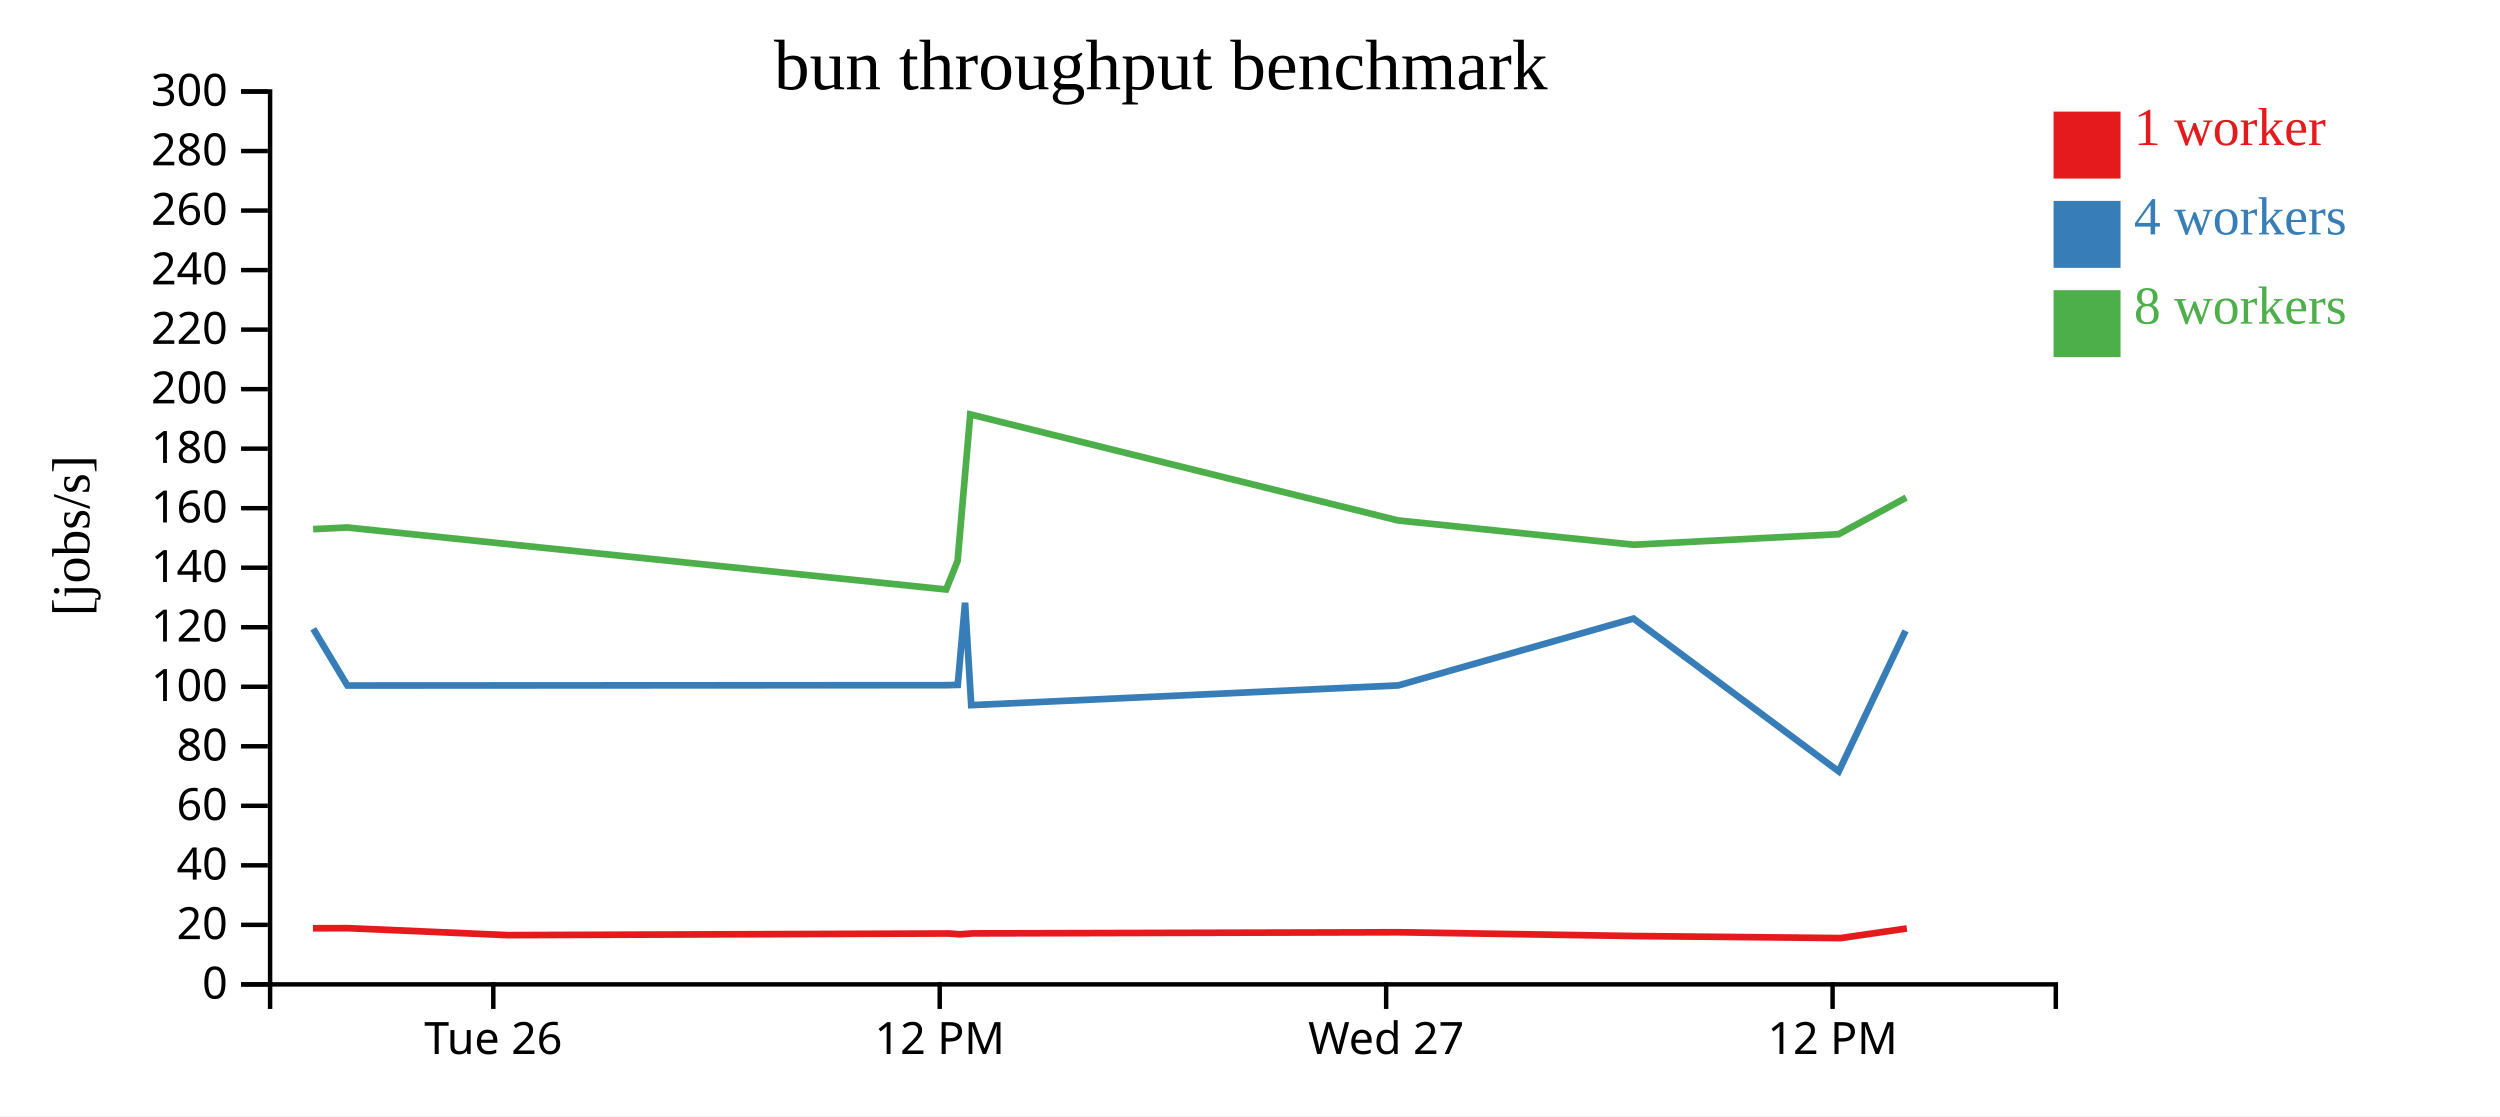
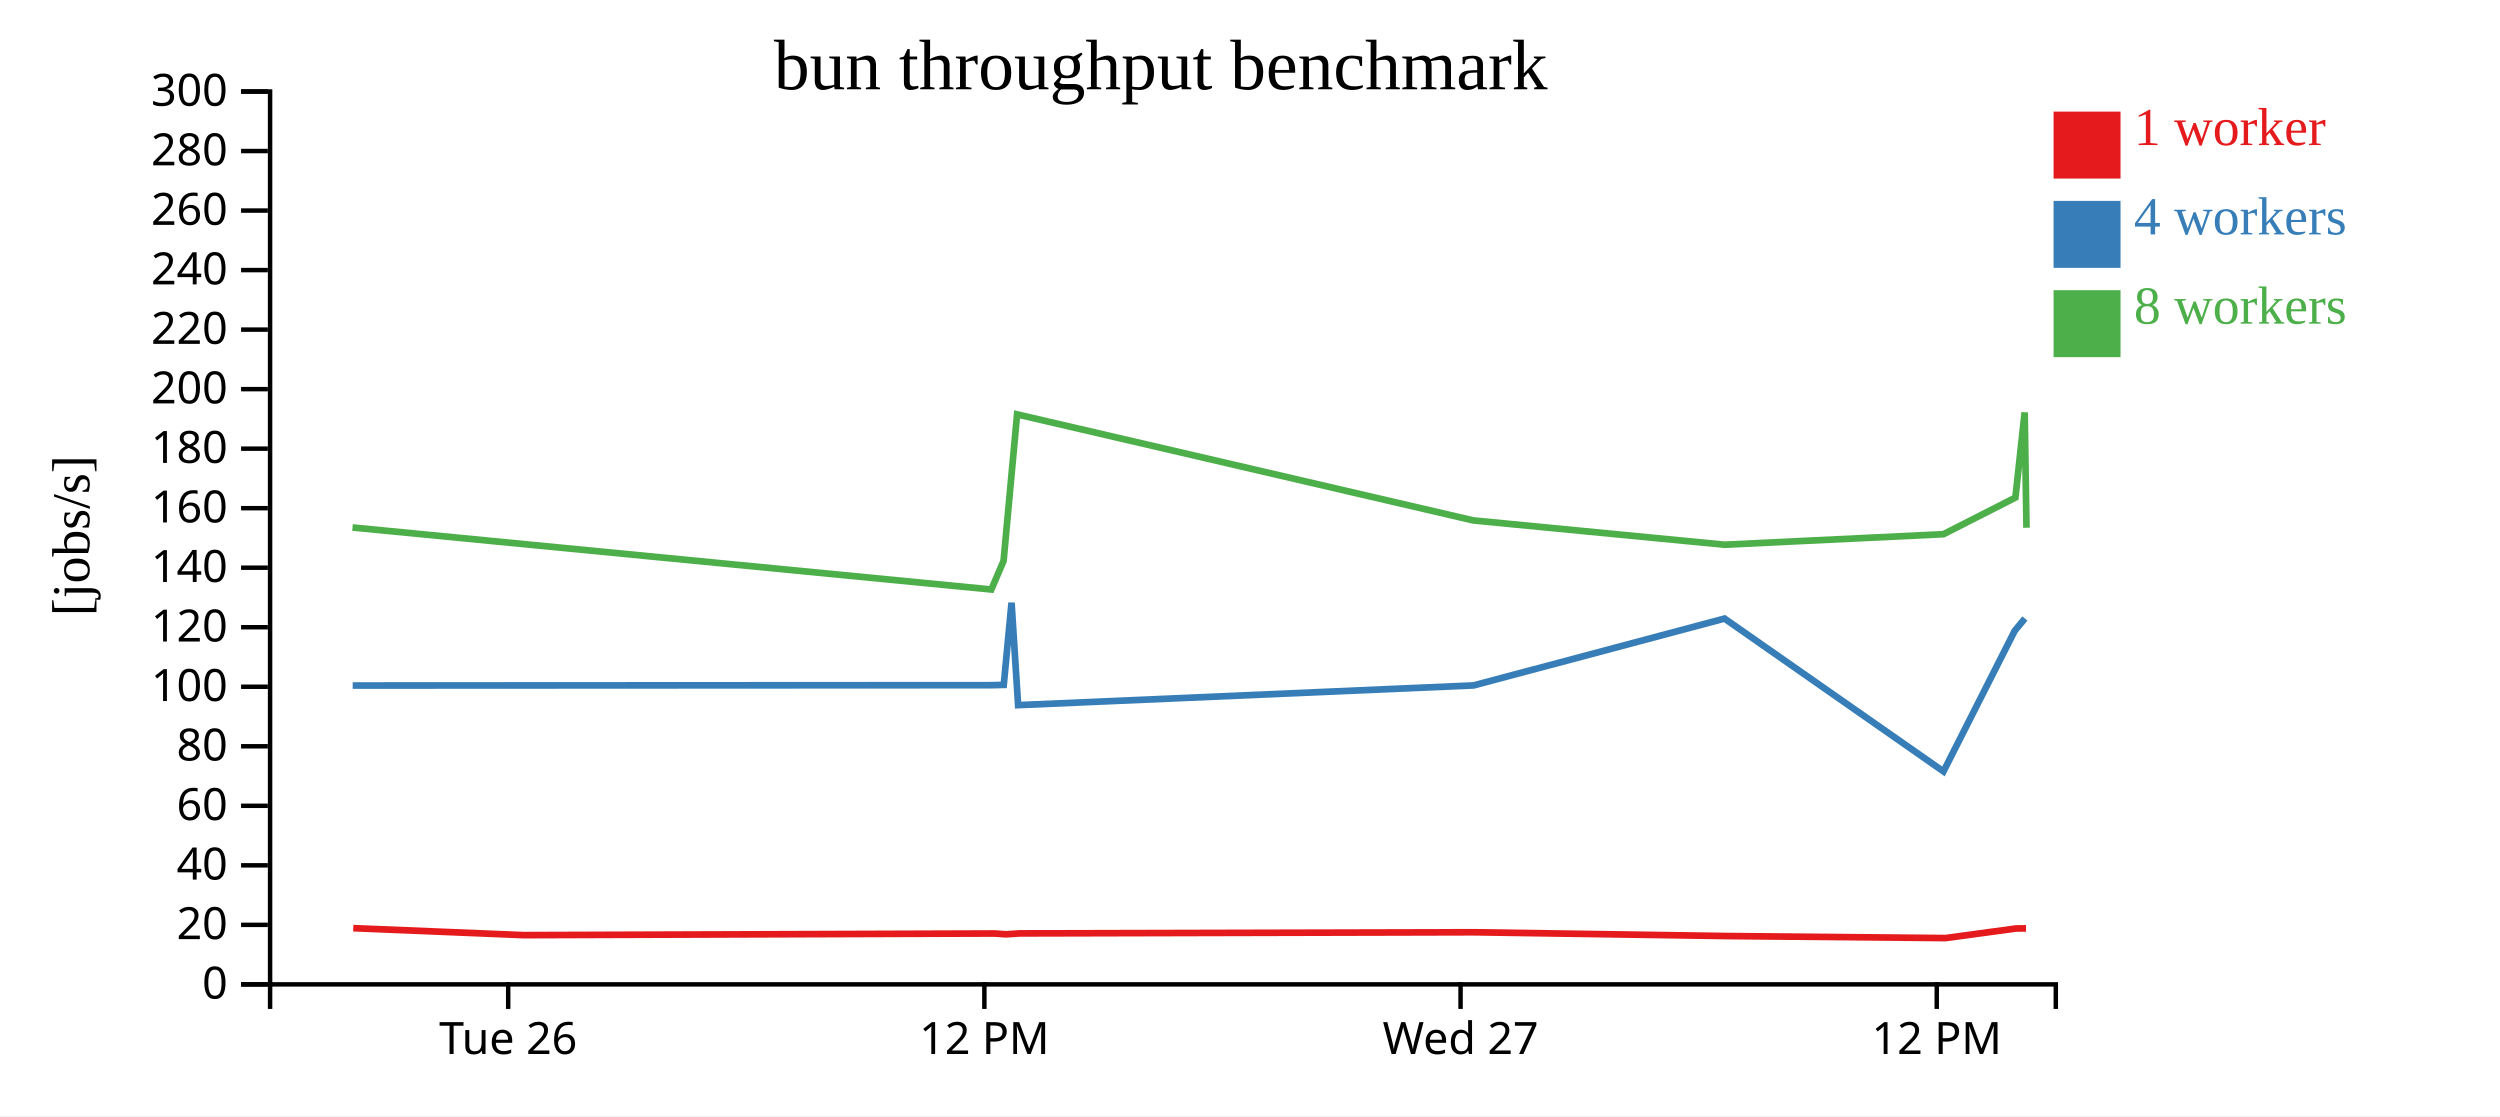
<svg xmlns="http://www.w3.org/2000/svg" width="560" height="250">
  <rect width="100%" height="100%" fill="white" />
  <g transform="translate(60,20)">
    <g transform="translate(0,200)" fill="none" font-size="10" font-family="sans-serif" text-anchor="middle">
      <path class="domain" stroke="currentColor" d="M0.5,6V0.5H400.5V6" />
-       <g class="tick" opacity="1" transform="translate(50.5,0)">
+       <g class="tick" opacity="1" transform="translate(53.83333,0)">
        <line stroke="currentColor" y2="6" />
        <text fill="currentColor" y="9" dy="0.71em">Tue 26</text>
      </g>
-       <g class="tick" opacity="1" transform="translate(150.5,0)">
+       <g class="tick" opacity="1" transform="translate(160.5,0)">
        <line stroke="currentColor" y2="6" />
        <text fill="currentColor" y="9" dy="0.71em">12 PM</text>
      </g>
-       <g class="tick" opacity="1" transform="translate(250.5,0)">
+       <g class="tick" opacity="1" transform="translate(267.1667,0)">
        <line stroke="currentColor" y2="6" />
        <text fill="currentColor" y="9" dy="0.71em">Wed 27</text>
      </g>
-       <g class="tick" opacity="1" transform="translate(350.5,0)">
+       <g class="tick" opacity="1" transform="translate(373.8333,0)">
        <line stroke="currentColor" y2="6" />
        <text fill="currentColor" y="9" dy="0.71em">12 PM</text>
      </g>
    </g>
    <g fill="none" font-size="10" font-family="sans-serif" text-anchor="end">
      <path class="domain" stroke="currentColor" d="M-6,200.5H0.5V0.5H-6" />
      <g class="tick" opacity="1" transform="translate(0,200.5)">
        <line stroke="currentColor" x2="-6" />
        <text fill="currentColor" x="-9" dy="0.32em">0</text>
      </g>
      <g class="tick" opacity="1" transform="translate(0,187.1667)">
        <line stroke="currentColor" x2="-6" />
        <text fill="currentColor" x="-9" dy="0.32em">20</text>
      </g>
      <g class="tick" opacity="1" transform="translate(0,173.8333)">
        <line stroke="currentColor" x2="-6" />
        <text fill="currentColor" x="-9" dy="0.32em">40</text>
      </g>
      <g class="tick" opacity="1" transform="translate(0,160.5)">
        <line stroke="currentColor" x2="-6" />
        <text fill="currentColor" x="-9" dy="0.32em">60</text>
      </g>
      <g class="tick" opacity="1" transform="translate(0,147.1667)">
        <line stroke="currentColor" x2="-6" />
        <text fill="currentColor" x="-9" dy="0.32em">80</text>
      </g>
      <g class="tick" opacity="1" transform="translate(0,133.8333)">
        <line stroke="currentColor" x2="-6" />
        <text fill="currentColor" x="-9" dy="0.32em">100</text>
      </g>
      <g class="tick" opacity="1" transform="translate(0,120.5)">
        <line stroke="currentColor" x2="-6" />
        <text fill="currentColor" x="-9" dy="0.32em">120</text>
      </g>
      <g class="tick" opacity="1" transform="translate(0,107.1667)">
        <line stroke="currentColor" x2="-6" />
        <text fill="currentColor" x="-9" dy="0.32em">140</text>
      </g>
      <g class="tick" opacity="1" transform="translate(0,93.83333)">
        <line stroke="currentColor" x2="-6" />
        <text fill="currentColor" x="-9" dy="0.32em">160</text>
      </g>
      <g class="tick" opacity="1" transform="translate(0,80.5)">
        <line stroke="currentColor" x2="-6" />
        <text fill="currentColor" x="-9" dy="0.32em">180</text>
      </g>
      <g class="tick" opacity="1" transform="translate(0,67.16667)">
        <line stroke="currentColor" x2="-6" />
        <text fill="currentColor" x="-9" dy="0.32em">200</text>
      </g>
      <g class="tick" opacity="1" transform="translate(0,53.83333)">
        <line stroke="currentColor" x2="-6" />
        <text fill="currentColor" x="-9" dy="0.32em">220</text>
      </g>
      <g class="tick" opacity="1" transform="translate(0,40.5)">
        <line stroke="currentColor" x2="-6" />
        <text fill="currentColor" x="-9" dy="0.32em">240</text>
      </g>
      <g class="tick" opacity="1" transform="translate(0,27.16667)">
        <line stroke="currentColor" x2="-6" />
        <text fill="currentColor" x="-9" dy="0.32em">260</text>
      </g>
      <g class="tick" opacity="1" transform="translate(0,13.83333)">
        <line stroke="currentColor" x2="-6" />
        <text fill="currentColor" x="-9" dy="0.32em">280</text>
      </g>
      <g class="tick" opacity="1" transform="translate(0,0.5)">
        <line stroke="currentColor" x2="-6" />
        <text fill="currentColor" x="-9" dy="0.32em">300</text>
      </g>
    </g>
    <text text-anchor="middle" style="font-size: 12px" transform="rotate(-90)" y="-40" x="-100">[jobs/s]</text>
    <text text-anchor="middle" style="font-size: 16px" y="0" x="200">bun throughput benchmark</text>
-     <path class="line" fill="none" stroke="#e41a1c" stroke-width="1.5" d="M10.098,187.931L17.932,187.908L53.687,189.47L152.584,189.104L155.016,189.284L157.911,189.081L253.286,188.827L306.544,189.676L352.321,190.128L367.133,187.978" />
-     <path class="line" fill="none" stroke="#377eb8" stroke-width="1.5" d="M10.168,120.842L17.815,133.559L152.029,133.48L154.538,133.413L156.174,115.009L157.555,137.95L253.214,133.533L305.899,118.56L351.88,152.799L366.835,121.309" />
-     <path class="line" fill="none" stroke="#4daf4a" stroke-width="1.5" d="M10.151,98.529L17.775,98.157L151.93,112.049L154.498,105.651L157.339,72.822L253.14,96.577L305.899,102.018L351.879,99.659L366.984,91.458" />
+     <path class="line" fill="none" stroke="#e41a1c" stroke-width="1.5" d="M19.127,187.908L57.266,189.47L162.756,189.104L165.35,189.284L168.439,189.081L270.172,188.827L326.98,189.676L375.809,190.128L391.609,187.978L393.827,187.952" />
+     <path class="line" fill="none" stroke="#377eb8" stroke-width="1.5" d="M19.003,133.559L162.164,133.48L164.84,133.413L166.586,115.009L168.059,137.95L270.095,133.533L326.292,118.56L375.339,152.799L391.291,121.309L393.579,118.54" />
+     <path class="line" fill="none" stroke="#4daf4a" stroke-width="1.5" d="M18.96,98.157L162.059,112.049L164.798,105.651L167.829,72.822L270.017,96.577L326.293,102.018L375.338,99.659L391.45,91.458L393.525,72.384L393.931,98.219" />
    <rect class="dot" x="400" y="5" width="15" height="15" style="fill: #e41a1c;" />
    <rect class="dot" x="400" y="25" width="15" height="15" style="fill: #377eb8;" />
    <rect class="dot" x="400" y="45" width="15" height="15" style="fill: #4daf4a;" />
    <text class="label" x="418" y="12.5" style="fill: #e41a1c; alignment-baseline: middle;" text-anchor="left">1 worker</text>
    <text class="label" x="418" y="32.5" style="fill: #377eb8; alignment-baseline: middle;" text-anchor="left">4 workers</text>
    <text class="label" x="418" y="52.5" style="fill: #4daf4a; alignment-baseline: middle;" text-anchor="left">8 workers</text>
  </g>
</svg>
